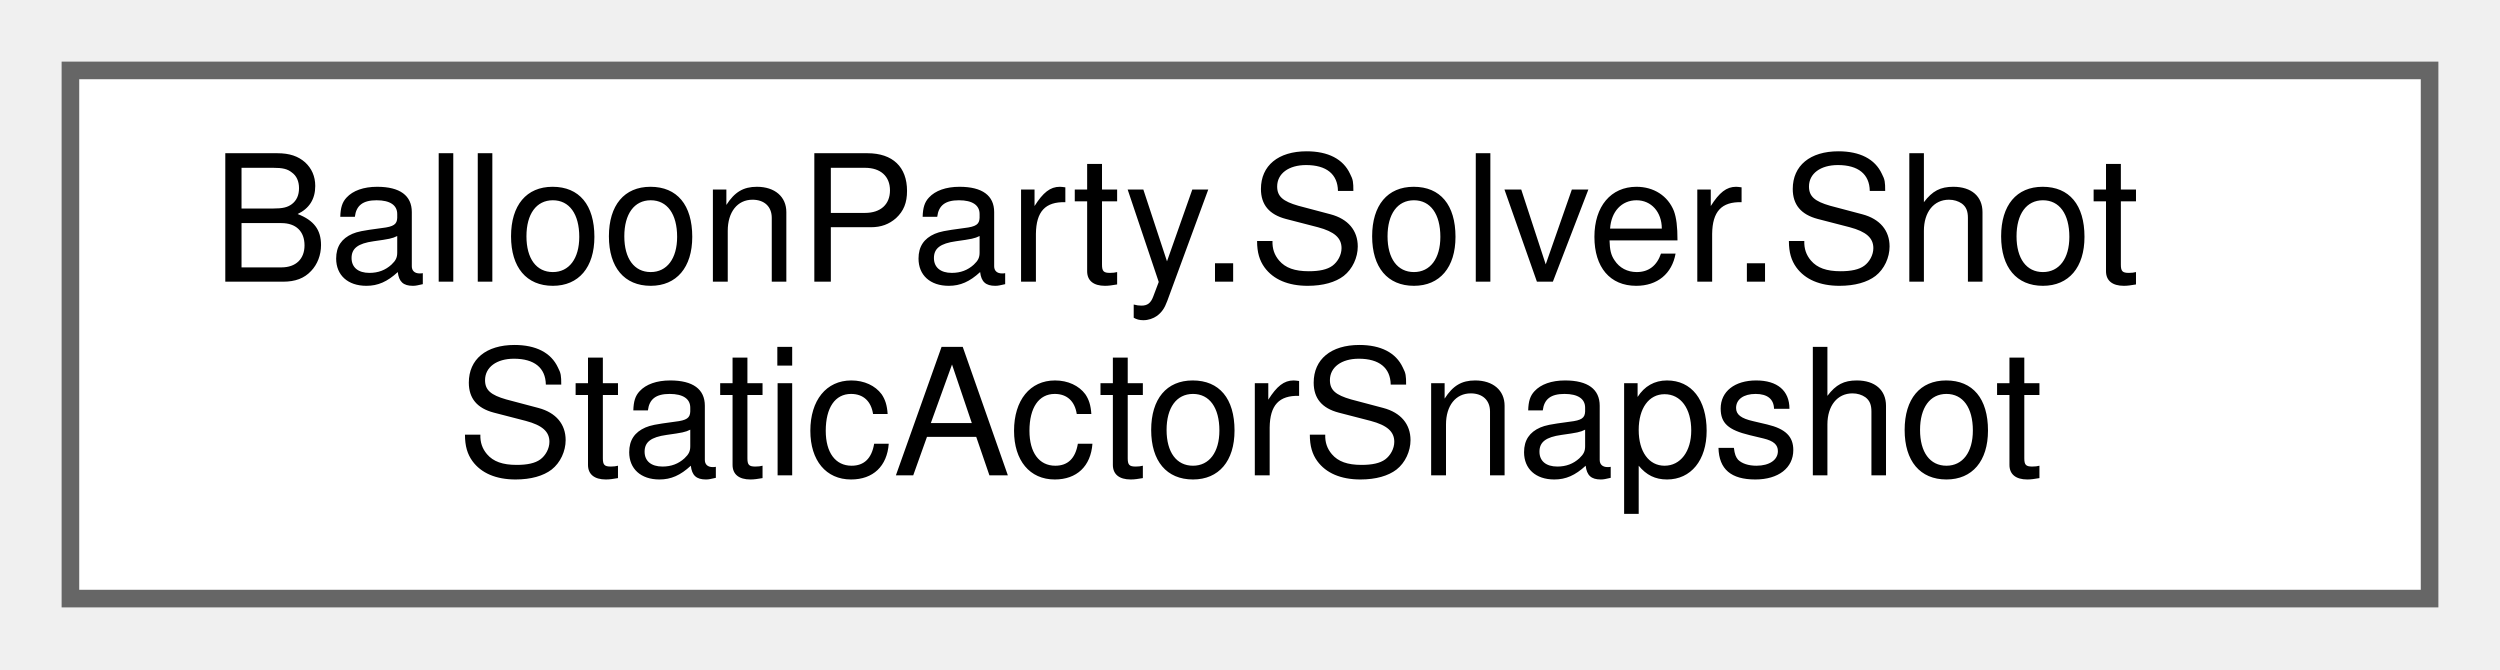
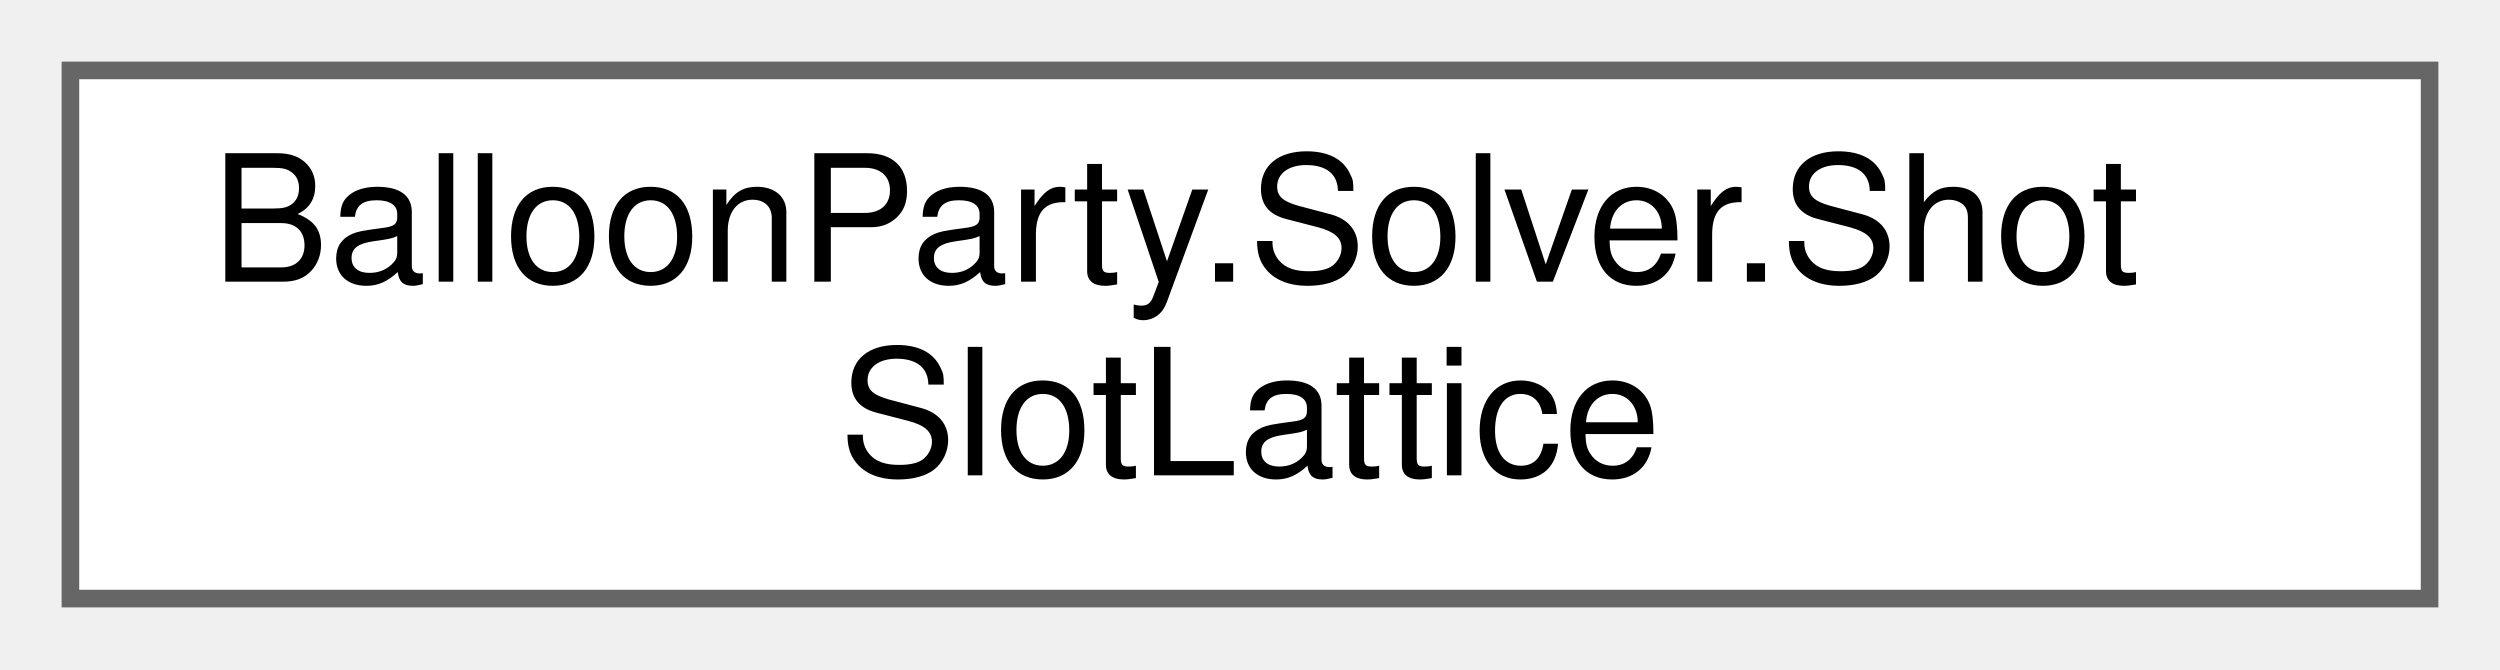
<svg xmlns="http://www.w3.org/2000/svg" xmlns:xlink="http://www.w3.org/1999/xlink" width="142pt" height="38pt" viewBox="0.00 0.00 142.00 38.00">
  <g id="graph0" class="graph" transform="scale(1 1) rotate(0) translate(4 34)">
    <g id="Node000000" class="node">
      <g id="a_Node000000">
-         <a xlink:href="structBalloonParty_1_1Solver_1_1ShotStaticActorSnapshot.html" target="_top" xlink:title="Gathered static (non-balanceable) grid occupant — occupies a slot only.">
+         <a xlink:href="structBalloonParty_1_1Solver_1_1ShotSlotLattice.html" target="_top" xlink:title="The hex-lattice geometry an item effect core needs, snapshotted once — no SlotGrid/dynamics reference...">
          <polygon fill="white" stroke="#666666" points="134,-30 0,-30 0,0 134,0 134,-30" />
          <text text-anchor="start" x="8" y="-18" font-family="Helvetica,sans-Serif" font-size="10.00">BalloonParty.Solver.Shot</text>
-           <text text-anchor="middle" x="67" y="-7" font-family="Helvetica,sans-Serif" font-size="10.00">StaticActorSnapshot</text>
+           <text text-anchor="middle" x="67" y="-7" font-family="Helvetica,sans-Serif" font-size="10.00">SlotLattice</text>
        </a>
      </g>
    </g>
  </g>
</svg>
